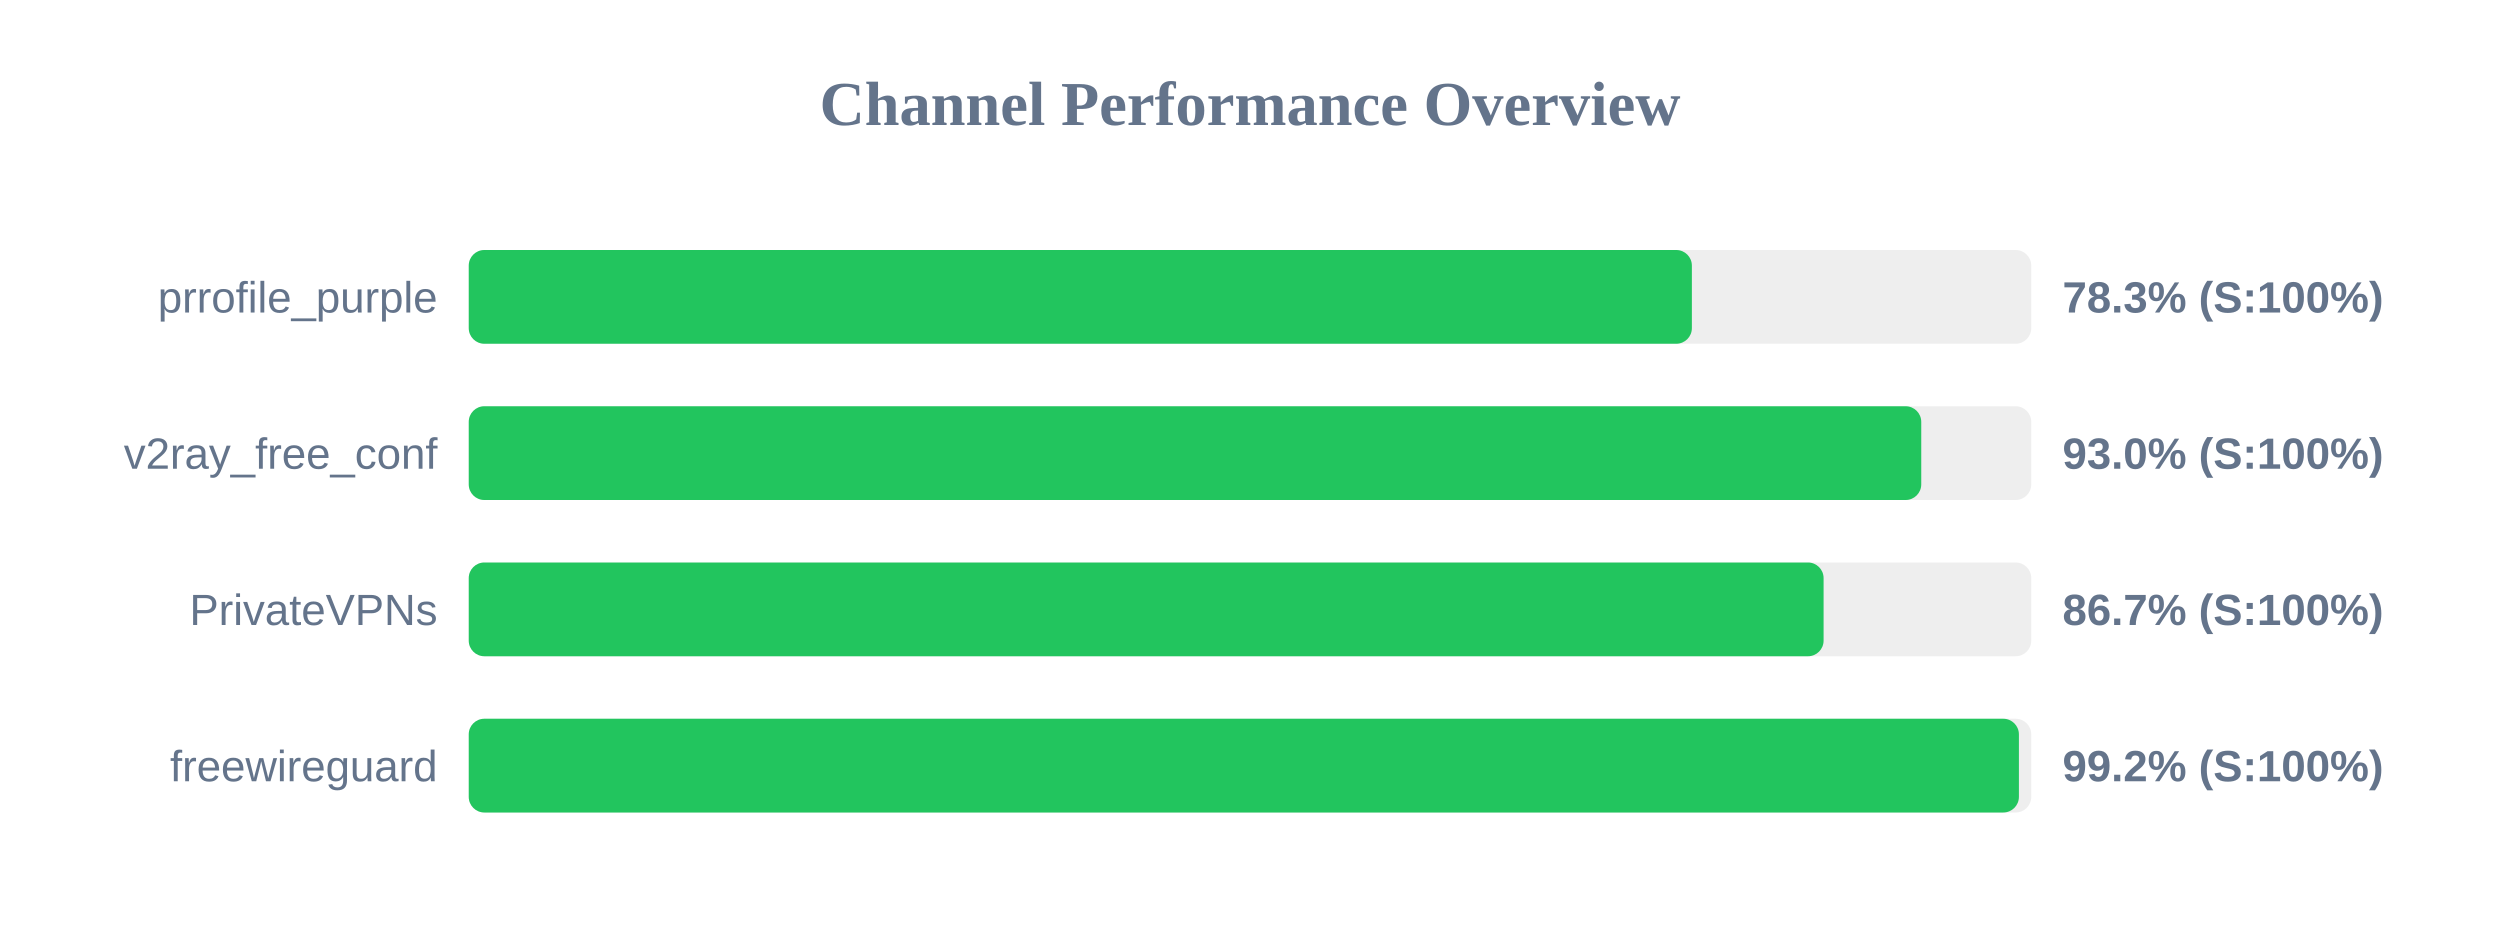
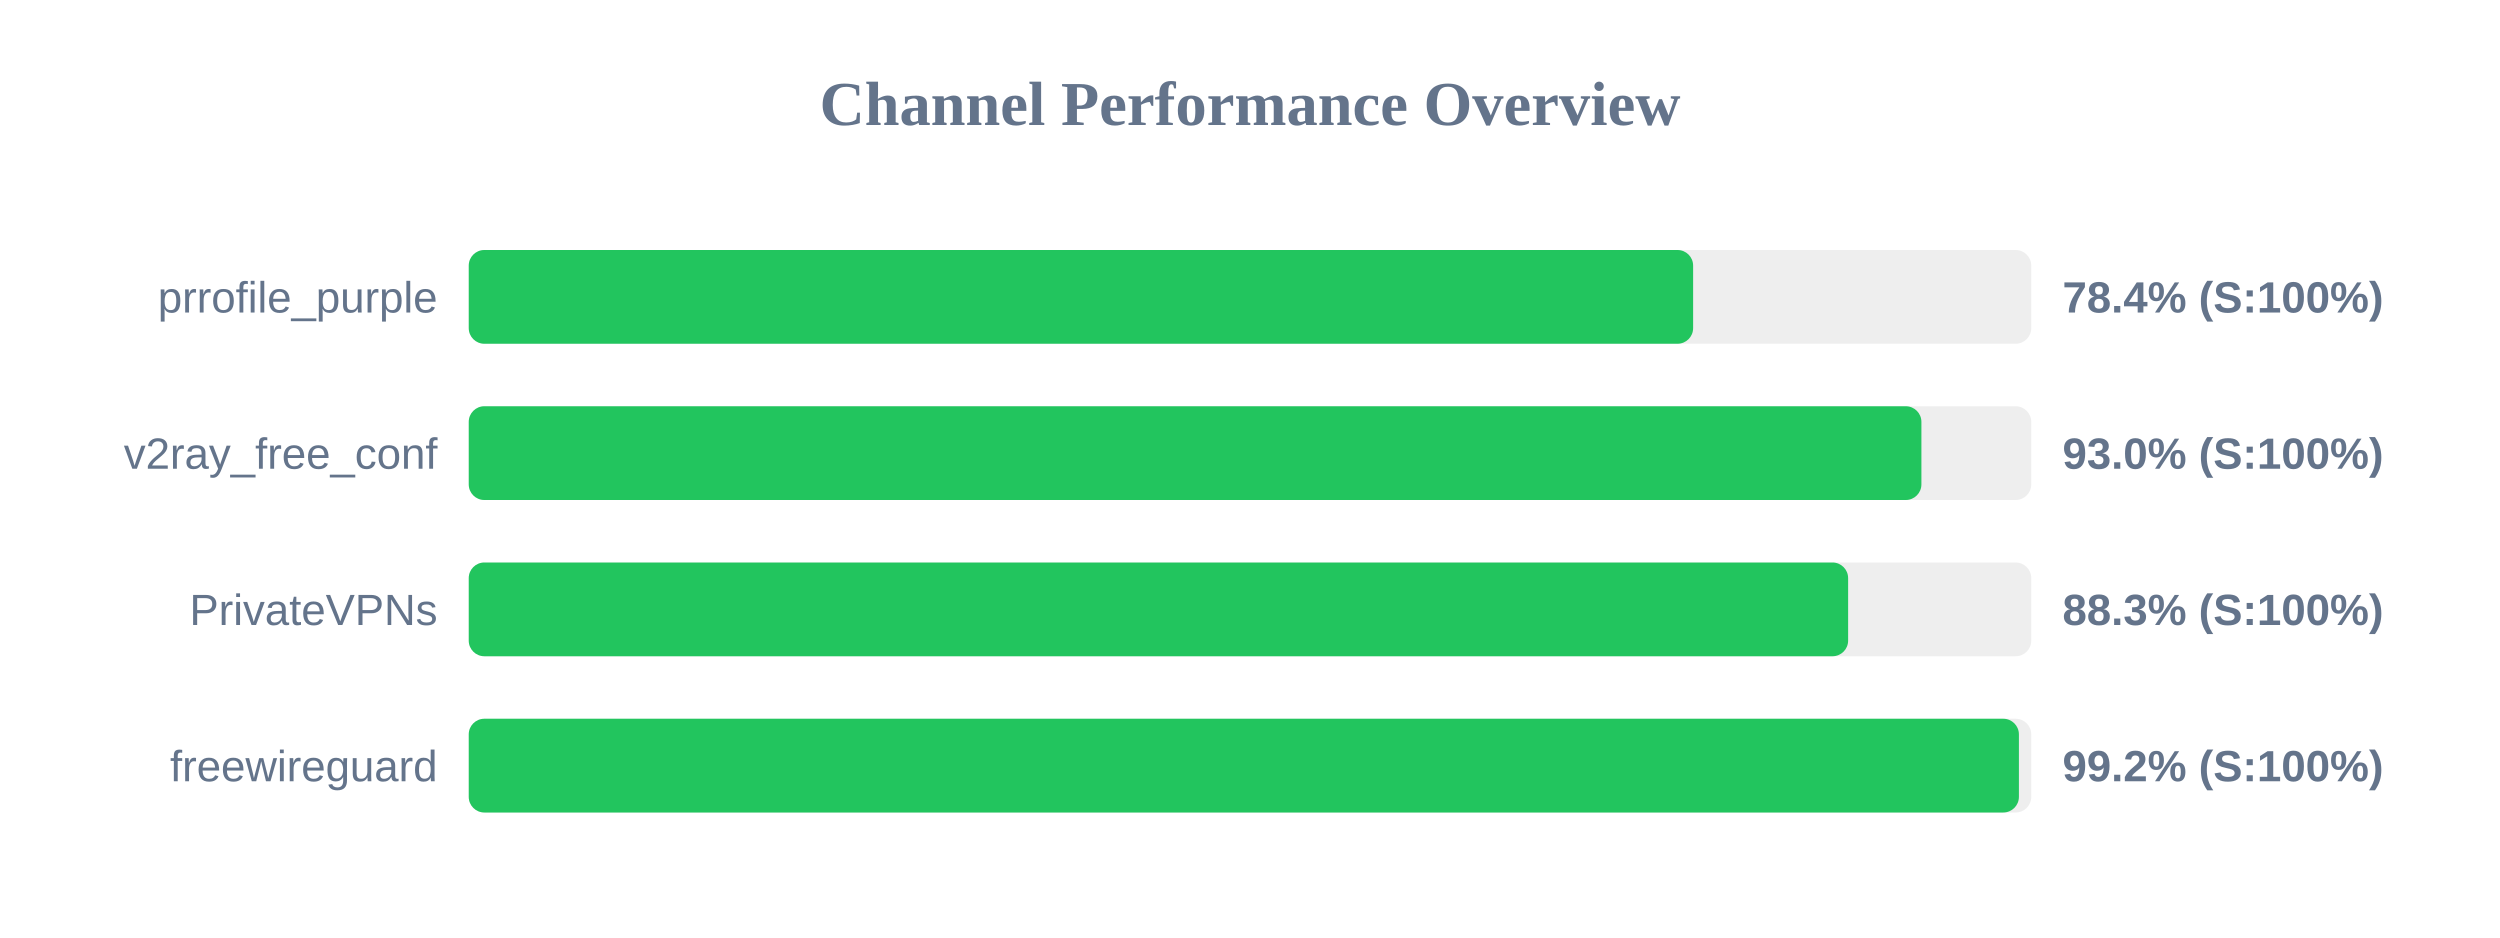
<svg xmlns="http://www.w3.org/2000/svg" width="800" height="300" version="1.1">
  <style>
        .row { font: 14px Arial; fill: #64748b; }
        .score { font: bold 14px Arial; fill: #64748b; }
    </style>
  <text x="400" y="40" text-anchor="middle" font-size="20px" font-weight="bold" fill="#64748b">Channel Performance Overview</text>
  <rect x="150" y="80" width="500" height="30" fill="#eee" rx="5" />
-   <rect x="150" y="80" width="391.4" height="30" fill="#22c55e" rx="5" />
+   <rect x="150" y="80" width="391.8" height="30" fill="#22c55e" rx="5" />
  <text x="140" y="100" text-anchor="end" class="row">prrofile_purple</text>
-   <text x="660" y="100" text-anchor="start" class="score">78.3% (S:100%)</text>
+   <text x="660" y="100" text-anchor="start" class="score">78.4% (S:100%)</text>
  <rect x="150" y="130" width="500" height="30" fill="#eee" rx="5" />
-   <rect x="150" y="130" width="464.8" height="30" fill="#22c55e" rx="5" />
+   <rect x="150" y="130" width="464.85" height="30" fill="#22c55e" rx="5" />
  <text x="140" y="150" text-anchor="end" class="row">v2ray_free_conf</text>
  <text x="660" y="150" text-anchor="start" class="score">93.0% (S:100%)</text>
  <rect x="150" y="180" width="500" height="30" fill="#eee" rx="5" />
-   <rect x="150" y="180" width="433.55" height="30" fill="#22c55e" rx="5" />
+   <rect x="150" y="180" width="441.4" height="30" fill="#22c55e" rx="5" />
  <text x="140" y="200" text-anchor="end" class="row">PrivateVPNs</text>
-   <text x="660" y="200" text-anchor="start" class="score">86.7% (S:100%)</text>
+   <text x="660" y="200" text-anchor="start" class="score">88.3% (S:100%)</text>
  <rect x="150" y="230" width="500" height="30" fill="#eee" rx="5" />
  <rect x="150" y="230" width="496.05" height="30" fill="#22c55e" rx="5" />
  <text x="140" y="250" text-anchor="end" class="row">freewireguard</text>
  <text x="660" y="250" text-anchor="start" class="score">99.2% (S:100%)</text>
</svg>
